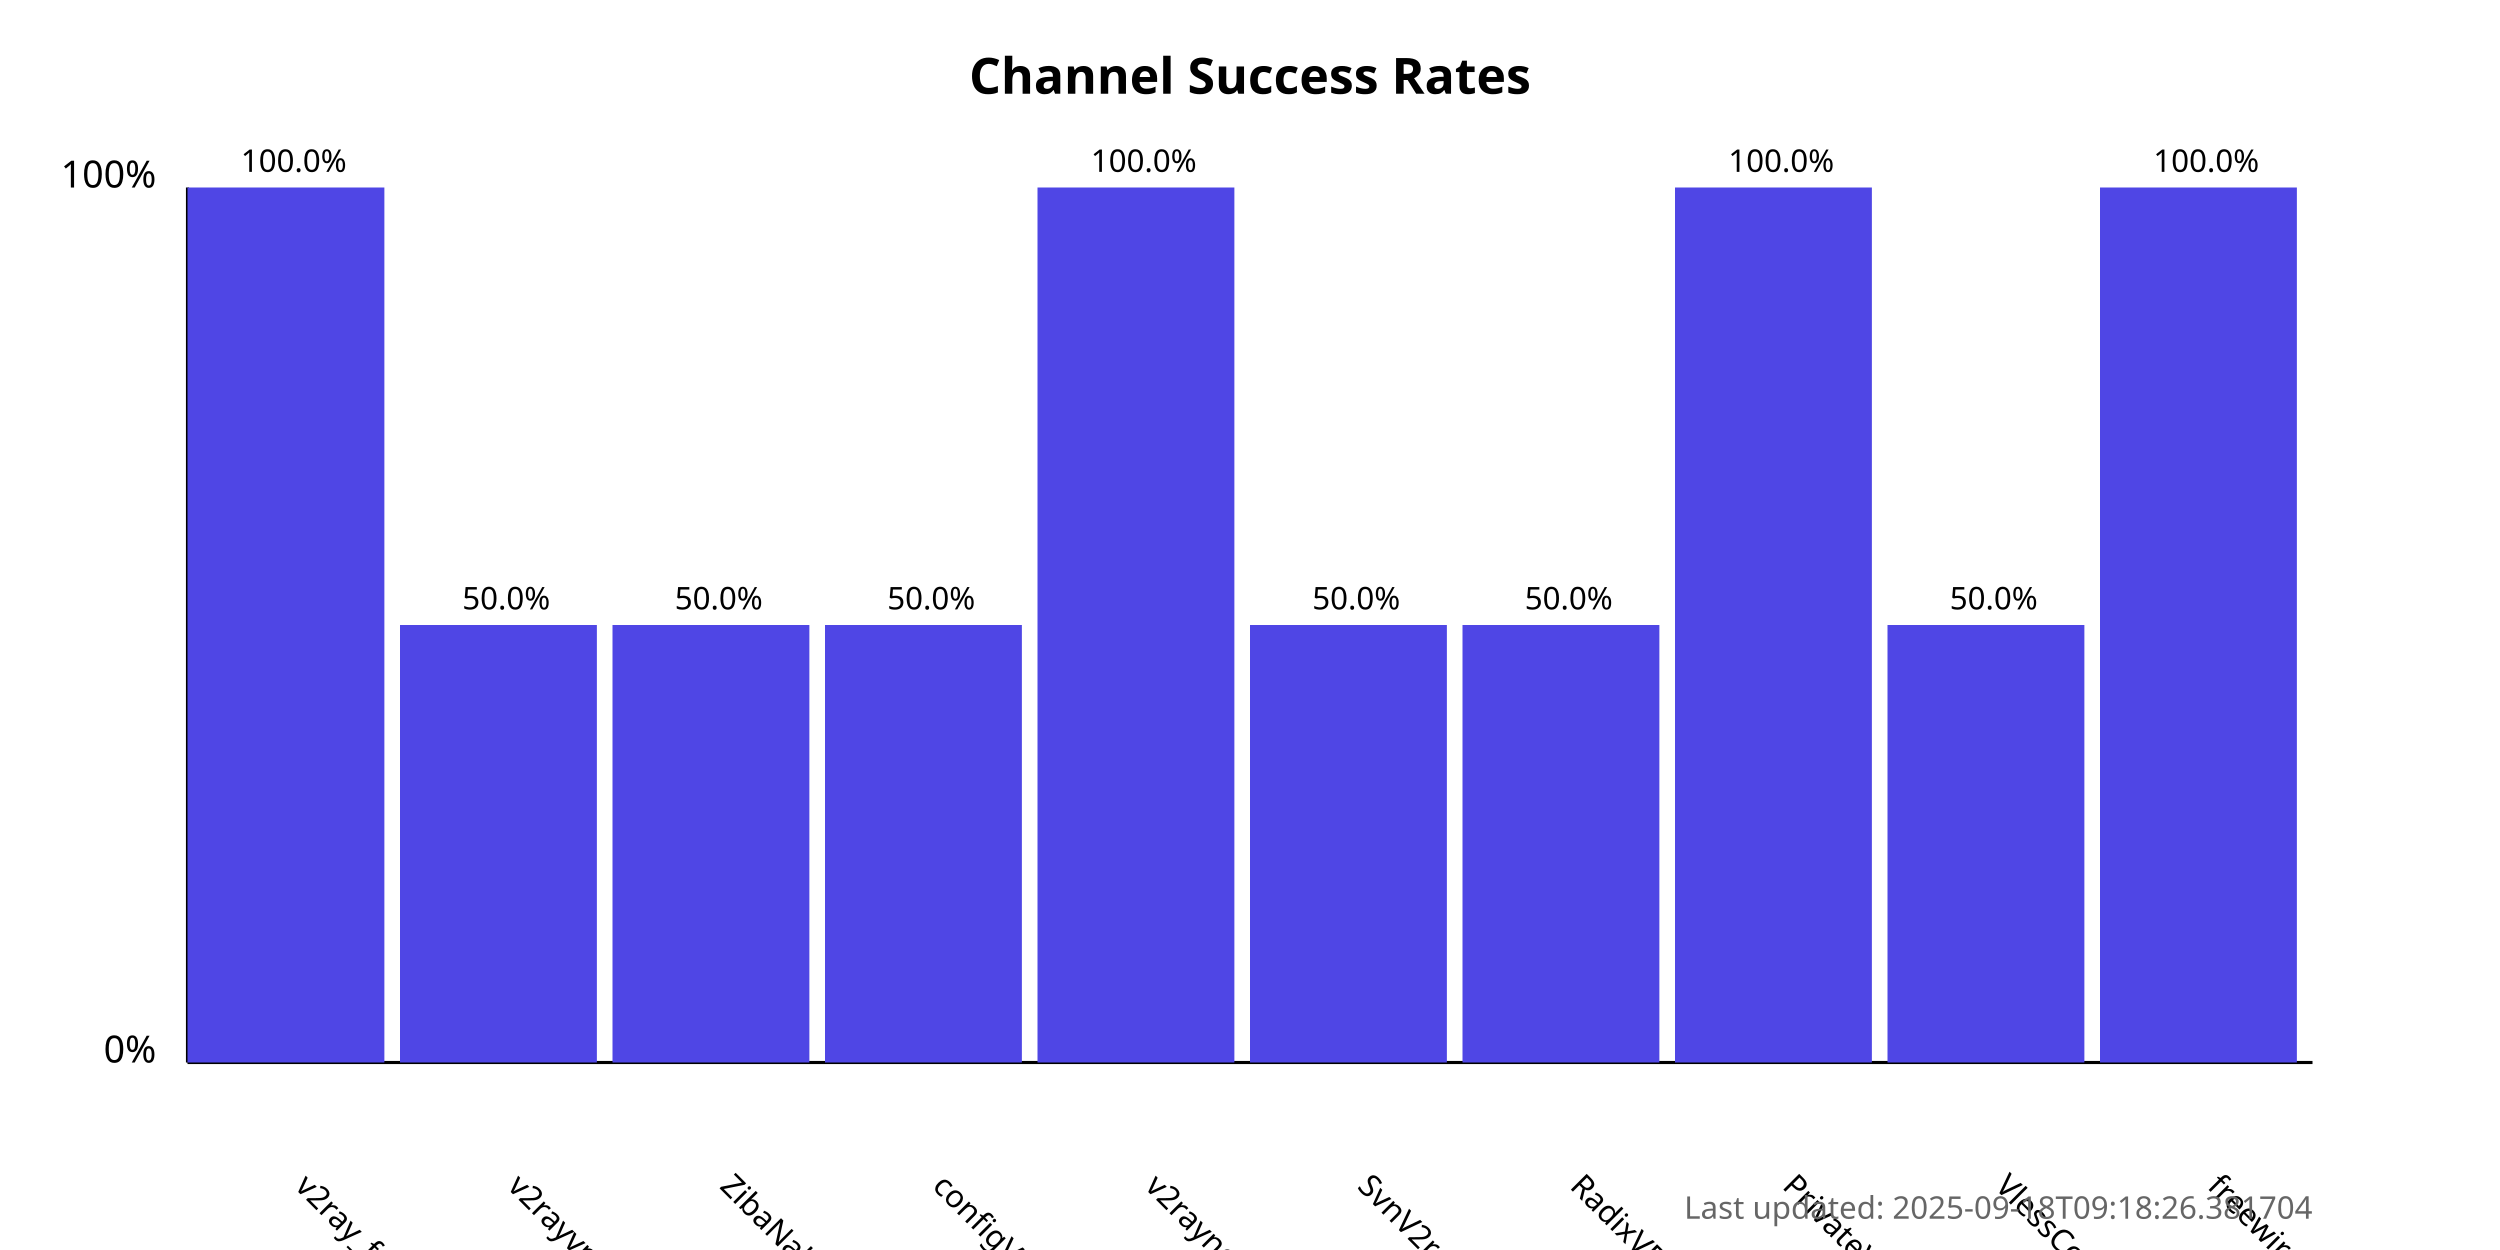
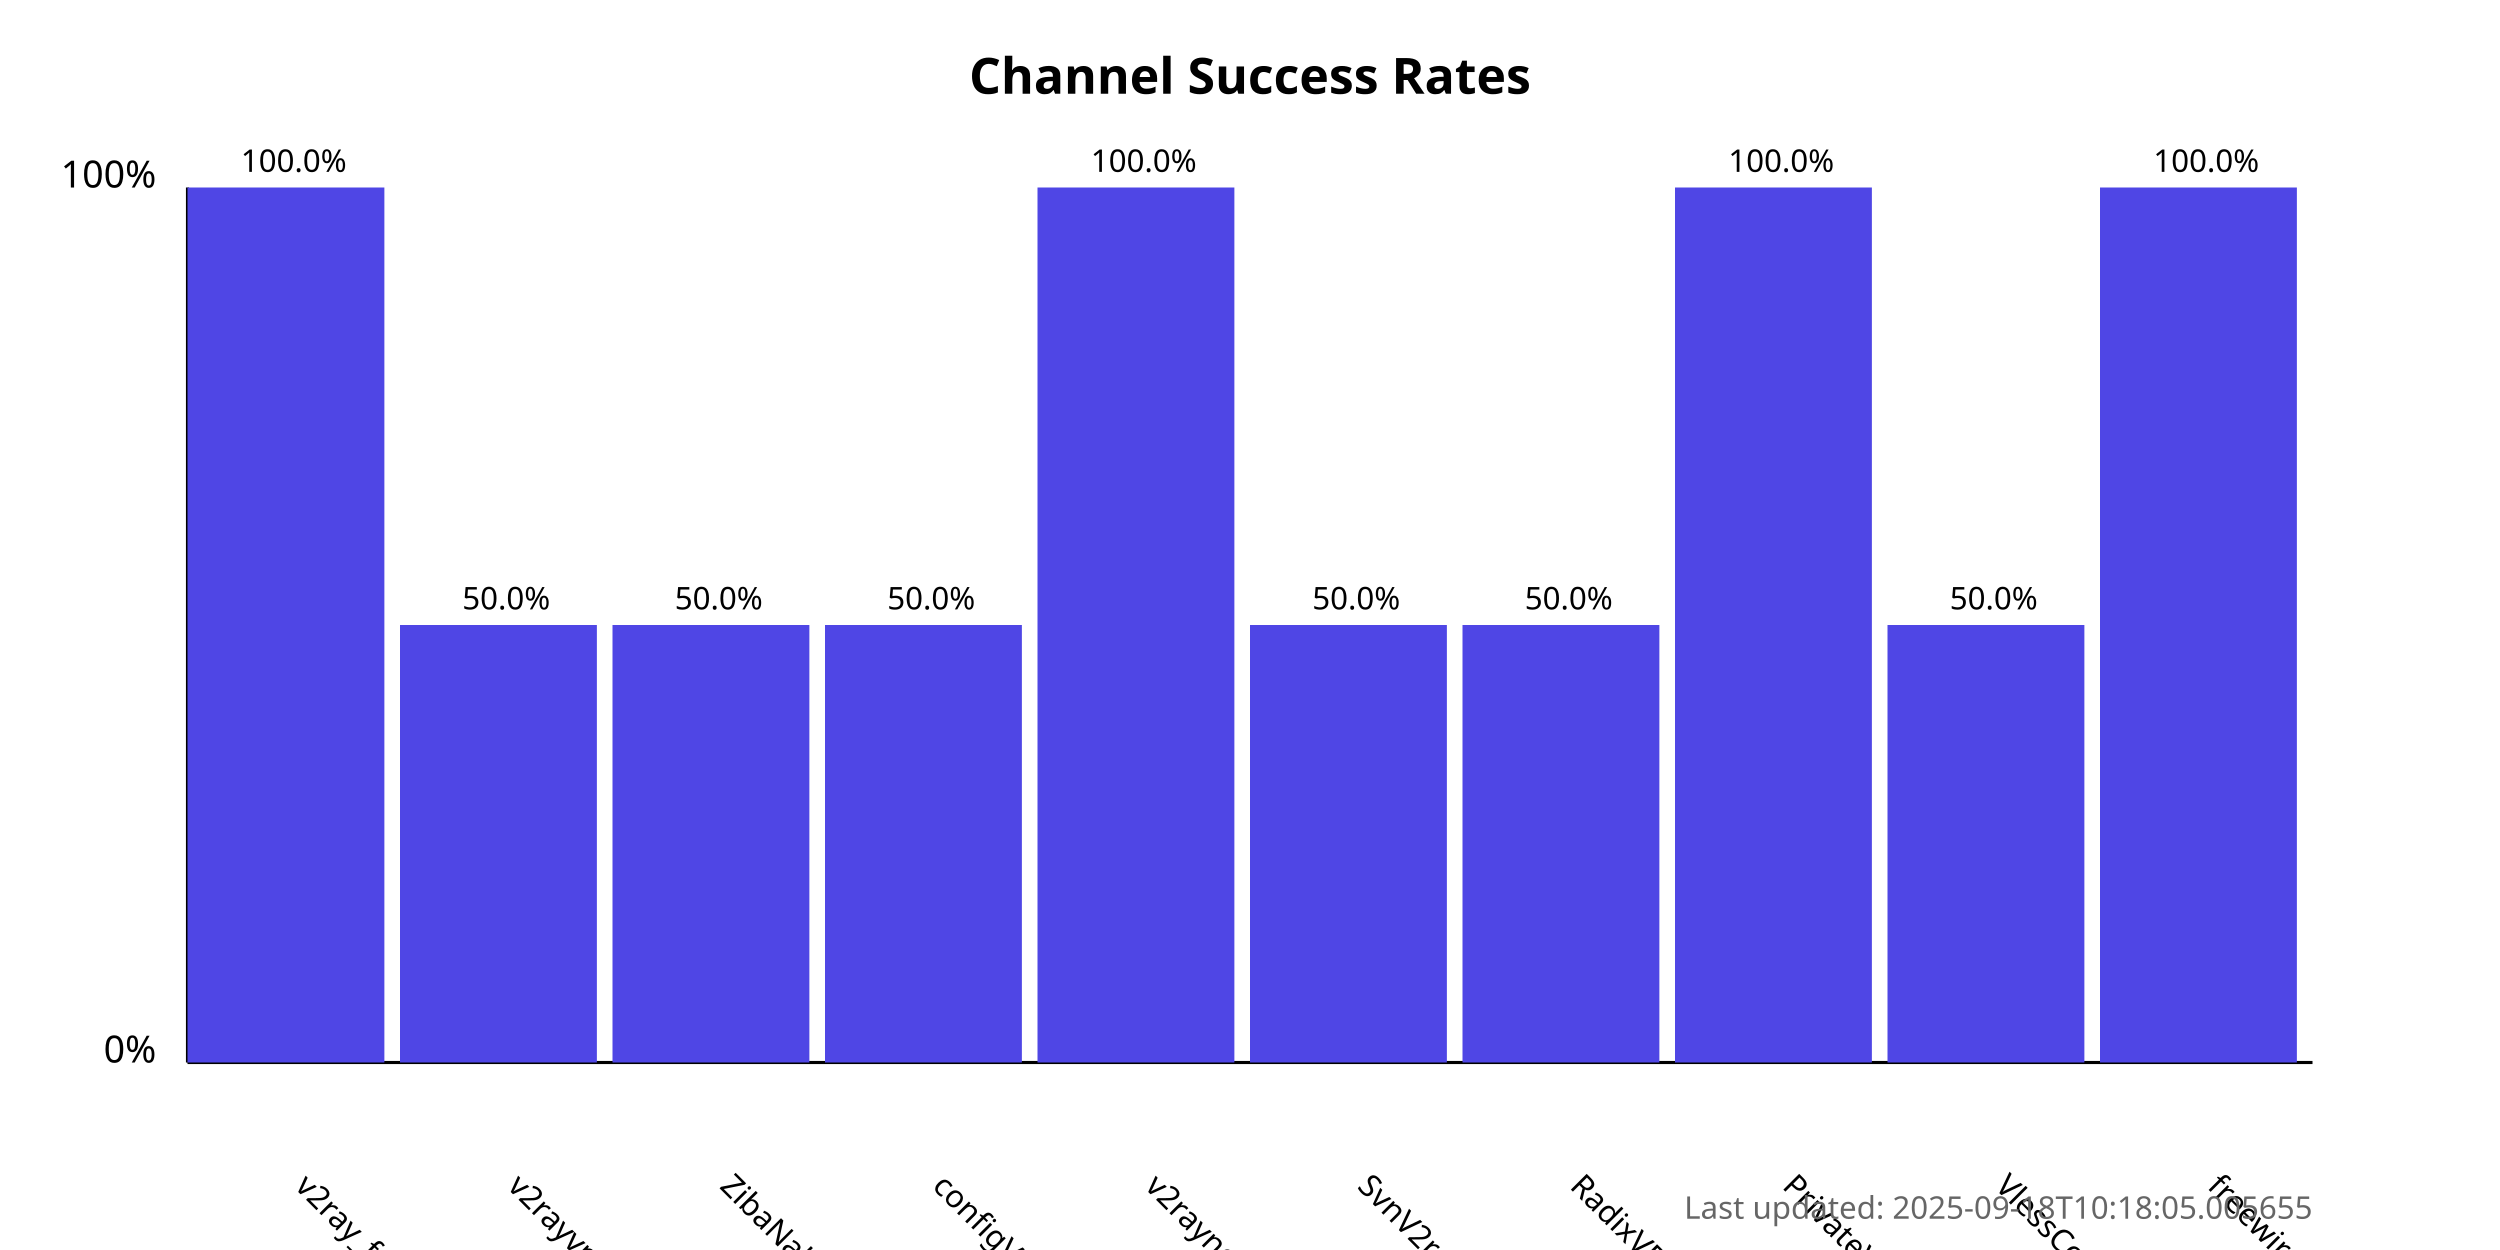
<svg xmlns="http://www.w3.org/2000/svg" width="800" height="400">
  <style>
            .chart-title { font: bold 16px sans-serif; }
            .axis-label { font: 12px sans-serif; }
            .tick-label { font: 10px sans-serif; }
            .bar { fill: #4f46e5; }
            .bar:hover { fill: #6366f1; }
            .timestamp { font: 10px sans-serif; fill: #666; }
        </style>
  <text x="400.0" y="30" text-anchor="middle" class="chart-title">
            Channel Success Rates
        </text>
  <line x1="60" y1="340" x2="60" y2="60" stroke="black" stroke-width="1" />
  <line x1="60" y1="340" x2="740" y2="340" stroke="black" stroke-width="1" />
  <text x="50" y="340" text-anchor="end" class="axis-label">0%</text>
  <text x="50" y="60" text-anchor="end" class="axis-label">100%</text>
  <g>
    <rect x="60" y="60.0" width="63.0" height="280.0" class="bar" />
    <text x="94.0" y="380" transform="rotate(45, 94.0, 380)" text-anchor="start" class="tick-label">
                v2ray_free_conf
            </text>
    <text x="94.0" y="55.0" text-anchor="middle" class="tick-label">
                100.0%
            </text>
  </g>
  <g>
    <rect x="128.0" y="200.0" width="63.0" height="140.0" class="bar" />
    <text x="162.0" y="380" transform="rotate(45, 162.0, 380)" text-anchor="start" class="tick-label">
                v2rayvpno
            </text>
    <text x="162.0" y="195.0" text-anchor="middle" class="tick-label">
                50.0%
            </text>
  </g>
  <g>
    <rect x="196.0" y="200.0" width="63.0" height="140.0" class="bar" />
    <text x="230.0" y="380" transform="rotate(45, 230.0, 380)" text-anchor="start" class="tick-label">
                ZibaNabz
            </text>
    <text x="230.0" y="195.0" text-anchor="middle" class="tick-label">
                50.0%
            </text>
  </g>
  <g>
    <rect x="264.0" y="200.0" width="63.0" height="140.0" class="bar" />
    <text x="298.0" y="380" transform="rotate(45, 298.0, 380)" text-anchor="start" class="tick-label">
                configV2rayForFree
            </text>
    <text x="298.0" y="195.0" text-anchor="middle" class="tick-label">
                50.0%
            </text>
  </g>
  <g>
    <rect x="332.0" y="60.0" width="63.0" height="280.0" class="bar" />
    <text x="366.0" y="380" transform="rotate(45, 366.0, 380)" text-anchor="start" class="tick-label">
                v2rayngvpn
            </text>
    <text x="366.0" y="55.0" text-anchor="middle" class="tick-label">
                100.0%
            </text>
  </g>
  <g>
    <rect x="400.0" y="200.0" width="63.0" height="140.0" class="bar" />
    <text x="434.0" y="380" transform="rotate(45, 434.0, 380)" text-anchor="start" class="tick-label">
                SvnV2ray
            </text>
    <text x="434.0" y="195.0" text-anchor="middle" class="tick-label">
                50.0%
            </text>
  </g>
  <g>
    <rect x="468.0" y="200.0" width="63.0" height="140.0" class="bar" />
    <text x="502.0" y="380" transform="rotate(45, 502.0, 380)" text-anchor="start" class="tick-label">
                RadixVPN
            </text>
    <text x="502.0" y="195.0" text-anchor="middle" class="tick-label">
                50.0%
            </text>
  </g>
  <g>
    <rect x="536.0" y="60.0" width="63.0" height="280.0" class="bar" />
    <text x="570.0" y="380" transform="rotate(45, 570.0, 380)" text-anchor="start" class="tick-label">
                PrivateVPNs
            </text>
    <text x="570.0" y="55.0" text-anchor="middle" class="tick-label">
                100.0%
            </text>
  </g>
  <g>
    <rect x="604.0" y="200.0" width="63.0" height="140.0" class="bar" />
    <text x="638.0" y="380" transform="rotate(45, 638.0, 380)" text-anchor="start" class="tick-label">
                VlessConfig
            </text>
    <text x="638.0" y="195.0" text-anchor="middle" class="tick-label">
                50.0%
            </text>
  </g>
  <g>
    <rect x="672.0" y="60.0" width="63.0" height="280.0" class="bar" />
    <text x="706.0" y="380" transform="rotate(45, 706.0, 380)" text-anchor="start" class="tick-label">
                freewireguard
            </text>
    <text x="706.0" y="55.0" text-anchor="middle" class="tick-label">
                100.0%
            </text>
  </g>
  <text x="740" y="390" text-anchor="end" class="timestamp">
-             Last updated: 2025-09-18T09:18:26.381704
+             Last updated: 2025-09-18T10:18:05.005655
        </text>
</svg>
